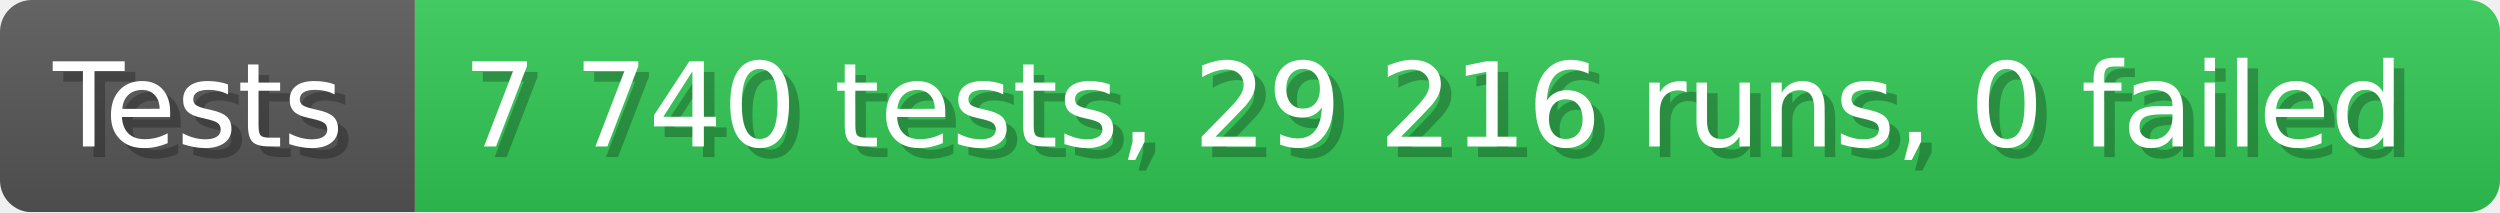
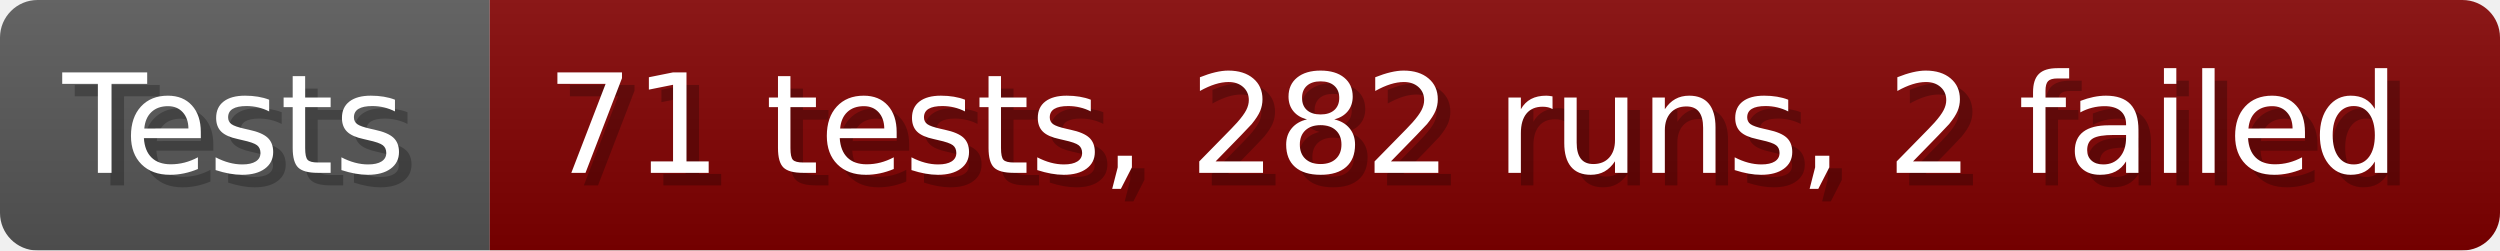
- <svg xmlns="http://www.w3.org/2000/svg" width="235.6" height="20" viewBox="0 0 2356 200" role="img" aria-label="Tests: 7 740 tests, 29 216 runs, 0 failed">
+ <svg xmlns="http://www.w3.org/2000/svg" width="199.6" height="20" viewBox="0 0 1996 200" role="img" aria-label="Tests: 71 tests, 282 runs, 2 failed">
  <linearGradient id="a" x2="0" y2="100%">
    <stop offset="0" stop-opacity=".1" stop-color="#EEE" />
    <stop offset="1" stop-opacity=".1" />
  </linearGradient>
  <mask id="m">
-     <rect width="2356" height="200" rx="30" fill="#FFF" />
+     <rect width="1996" height="200" rx="30" fill="#FFF" />
  </mask>
  <g mask="url(#m)">
    <rect width="391" height="200" fill="#555" />
-     <rect width="1965" height="200" fill="#31c653" x="391" />
-     <rect width="2356" height="200" fill="url(#a)" />
+     <rect width="1605" height="200" fill="#800000" x="391" />
+     <rect width="1996" height="200" fill="url(#a)" />
  </g>
  <g aria-hidden="true" fill="#fff" text-anchor="start" font-family="Verdana,DejaVu Sans,sans-serif" font-size="110">
    <text x="60" y="148" textLength="291" fill="#000" opacity="0.25">Tests</text>
    <text x="50" y="138" textLength="291">Tests</text>
-     <text x="446" y="148" textLength="1865" fill="#000" opacity="0.25">7 740 tests, 29 216 runs, 0 failed</text>
-     <text x="436" y="138" textLength="1865">7 740 tests, 29 216 runs, 0 failed</text>
+     <text x="446" y="148" textLength="1505" fill="#000" opacity="0.25">71 tests, 282 runs, 2 failed</text>
+     <text x="436" y="138" textLength="1505">71 tests, 282 runs, 2 failed</text>
  </g>
</svg>
